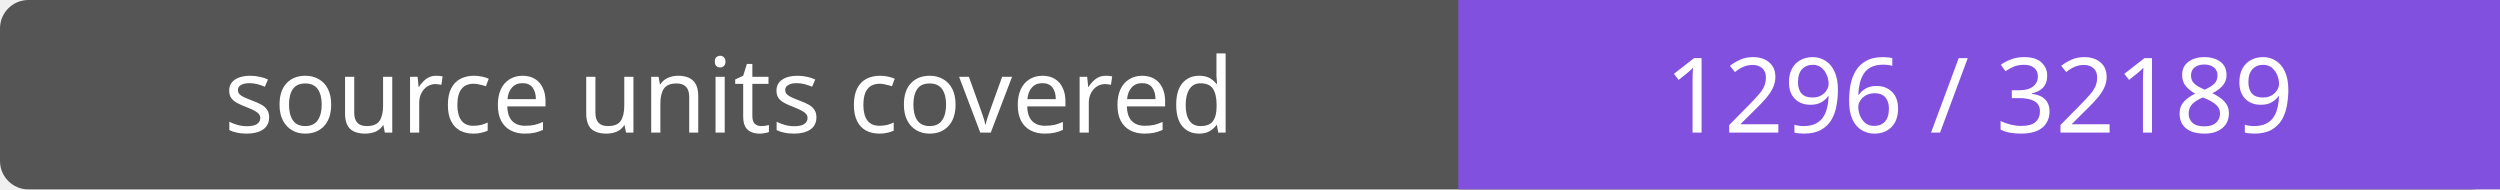
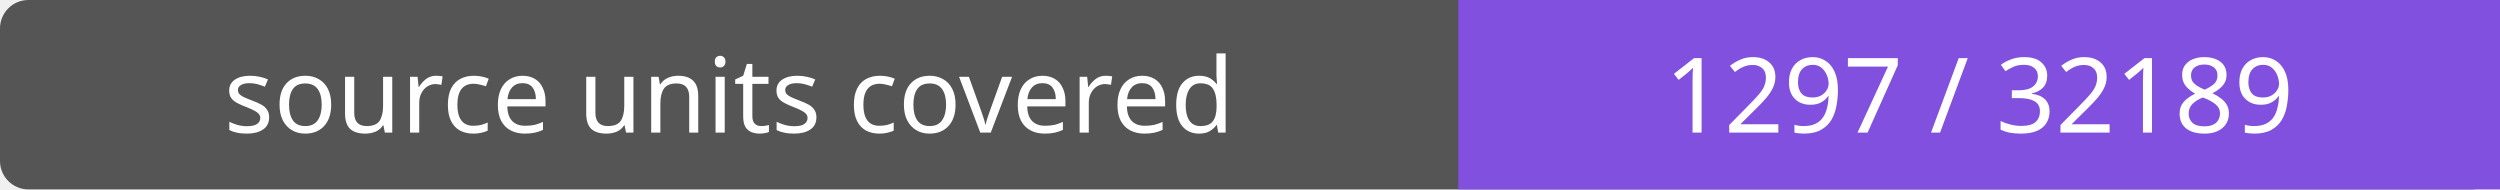
- <svg xmlns="http://www.w3.org/2000/svg" width="264" height="20" role="img" aria-label="source units covered: 1296 / 32189">
+ <svg xmlns="http://www.w3.org/2000/svg" width="264" height="20" role="img" aria-label="source units covered: 1297 / 32189">
  <rect width="264" height="20" rx="3" fill="#555" />
  <path fill="#8250df" d="M154 0h110v20H154z" />
  <g fill="#fff" text-anchor="middle" font-family="Verdana,sans-serif" font-size="11">
    <text x="77.0" y="14">source units covered</text>
-     <text x="209.0" y="14">1296 / 32189</text>
+     <text x="209.0" y="14">1297 / 32189</text>
  </g>
</svg>
